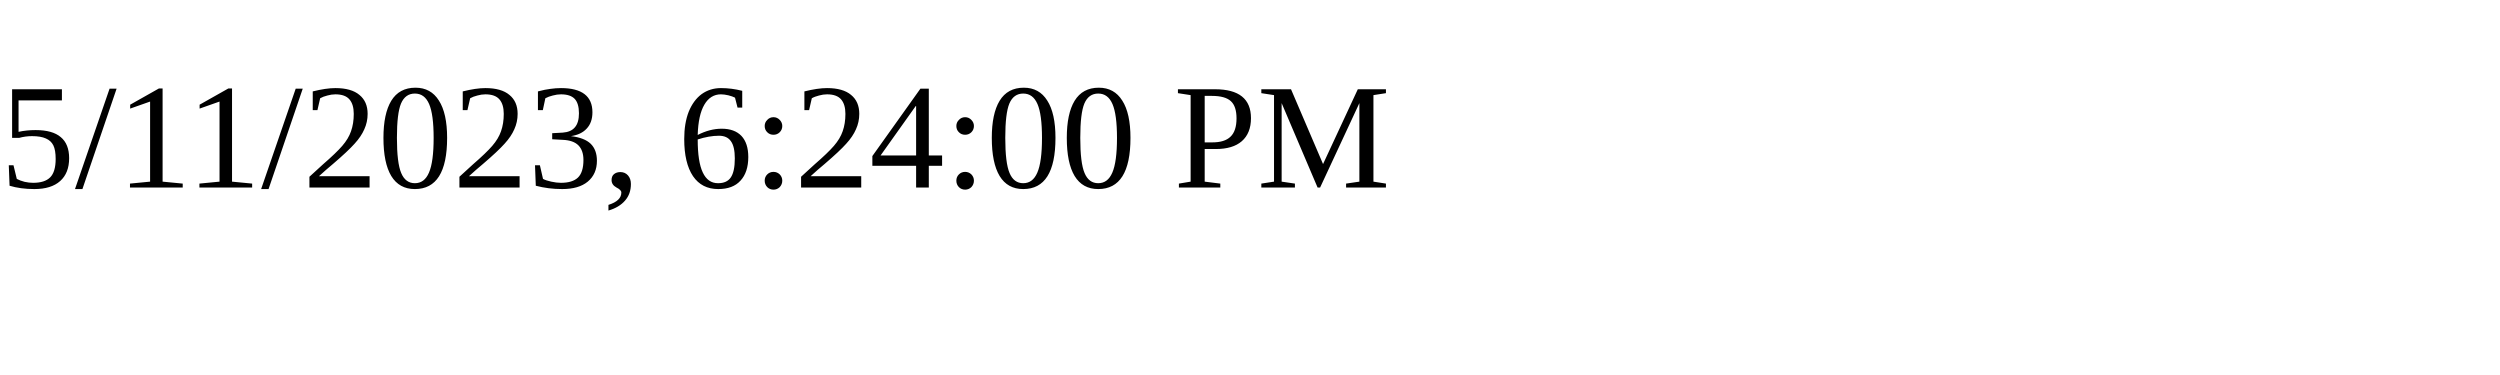
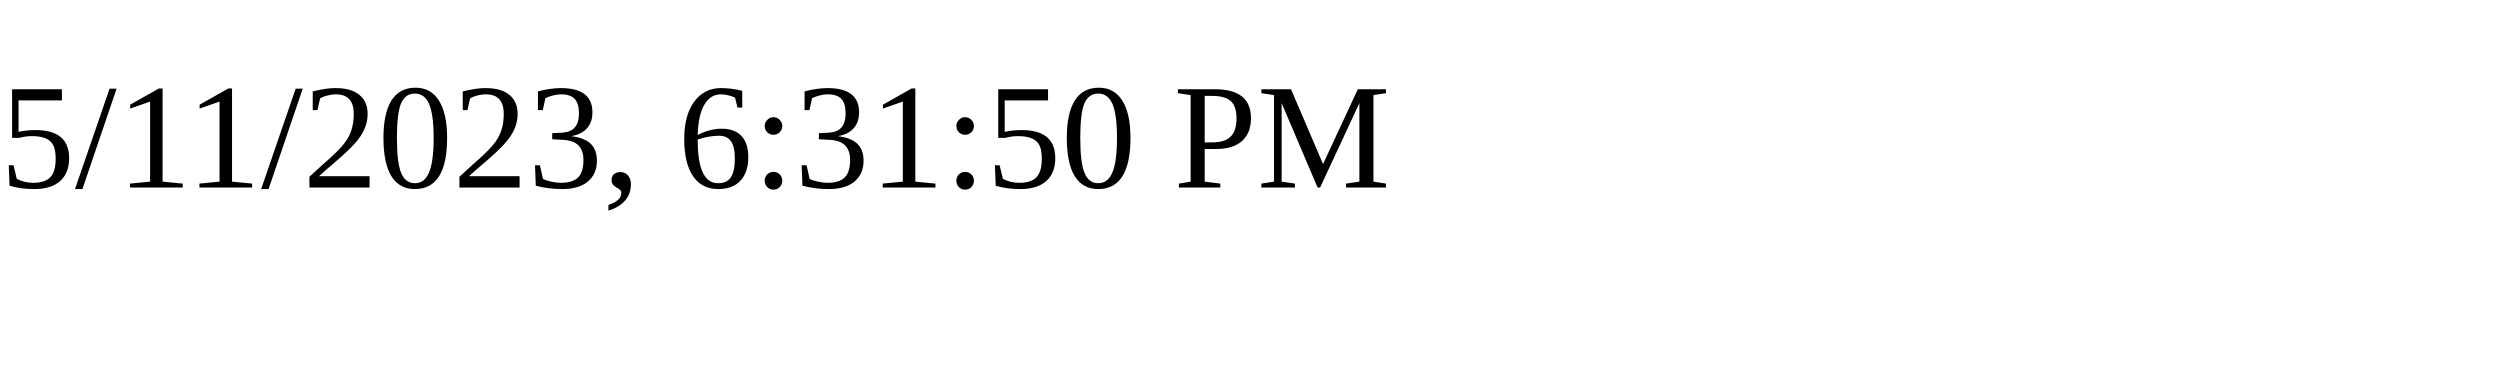
<svg xmlns="http://www.w3.org/2000/svg" height="30" width="200">
-   <text x="0" y="15">5/11/2023, 6:24:00 PM</text>
+   <text x="0" y="15">5/11/2023, 6:31:50 PM</text>
</svg>
